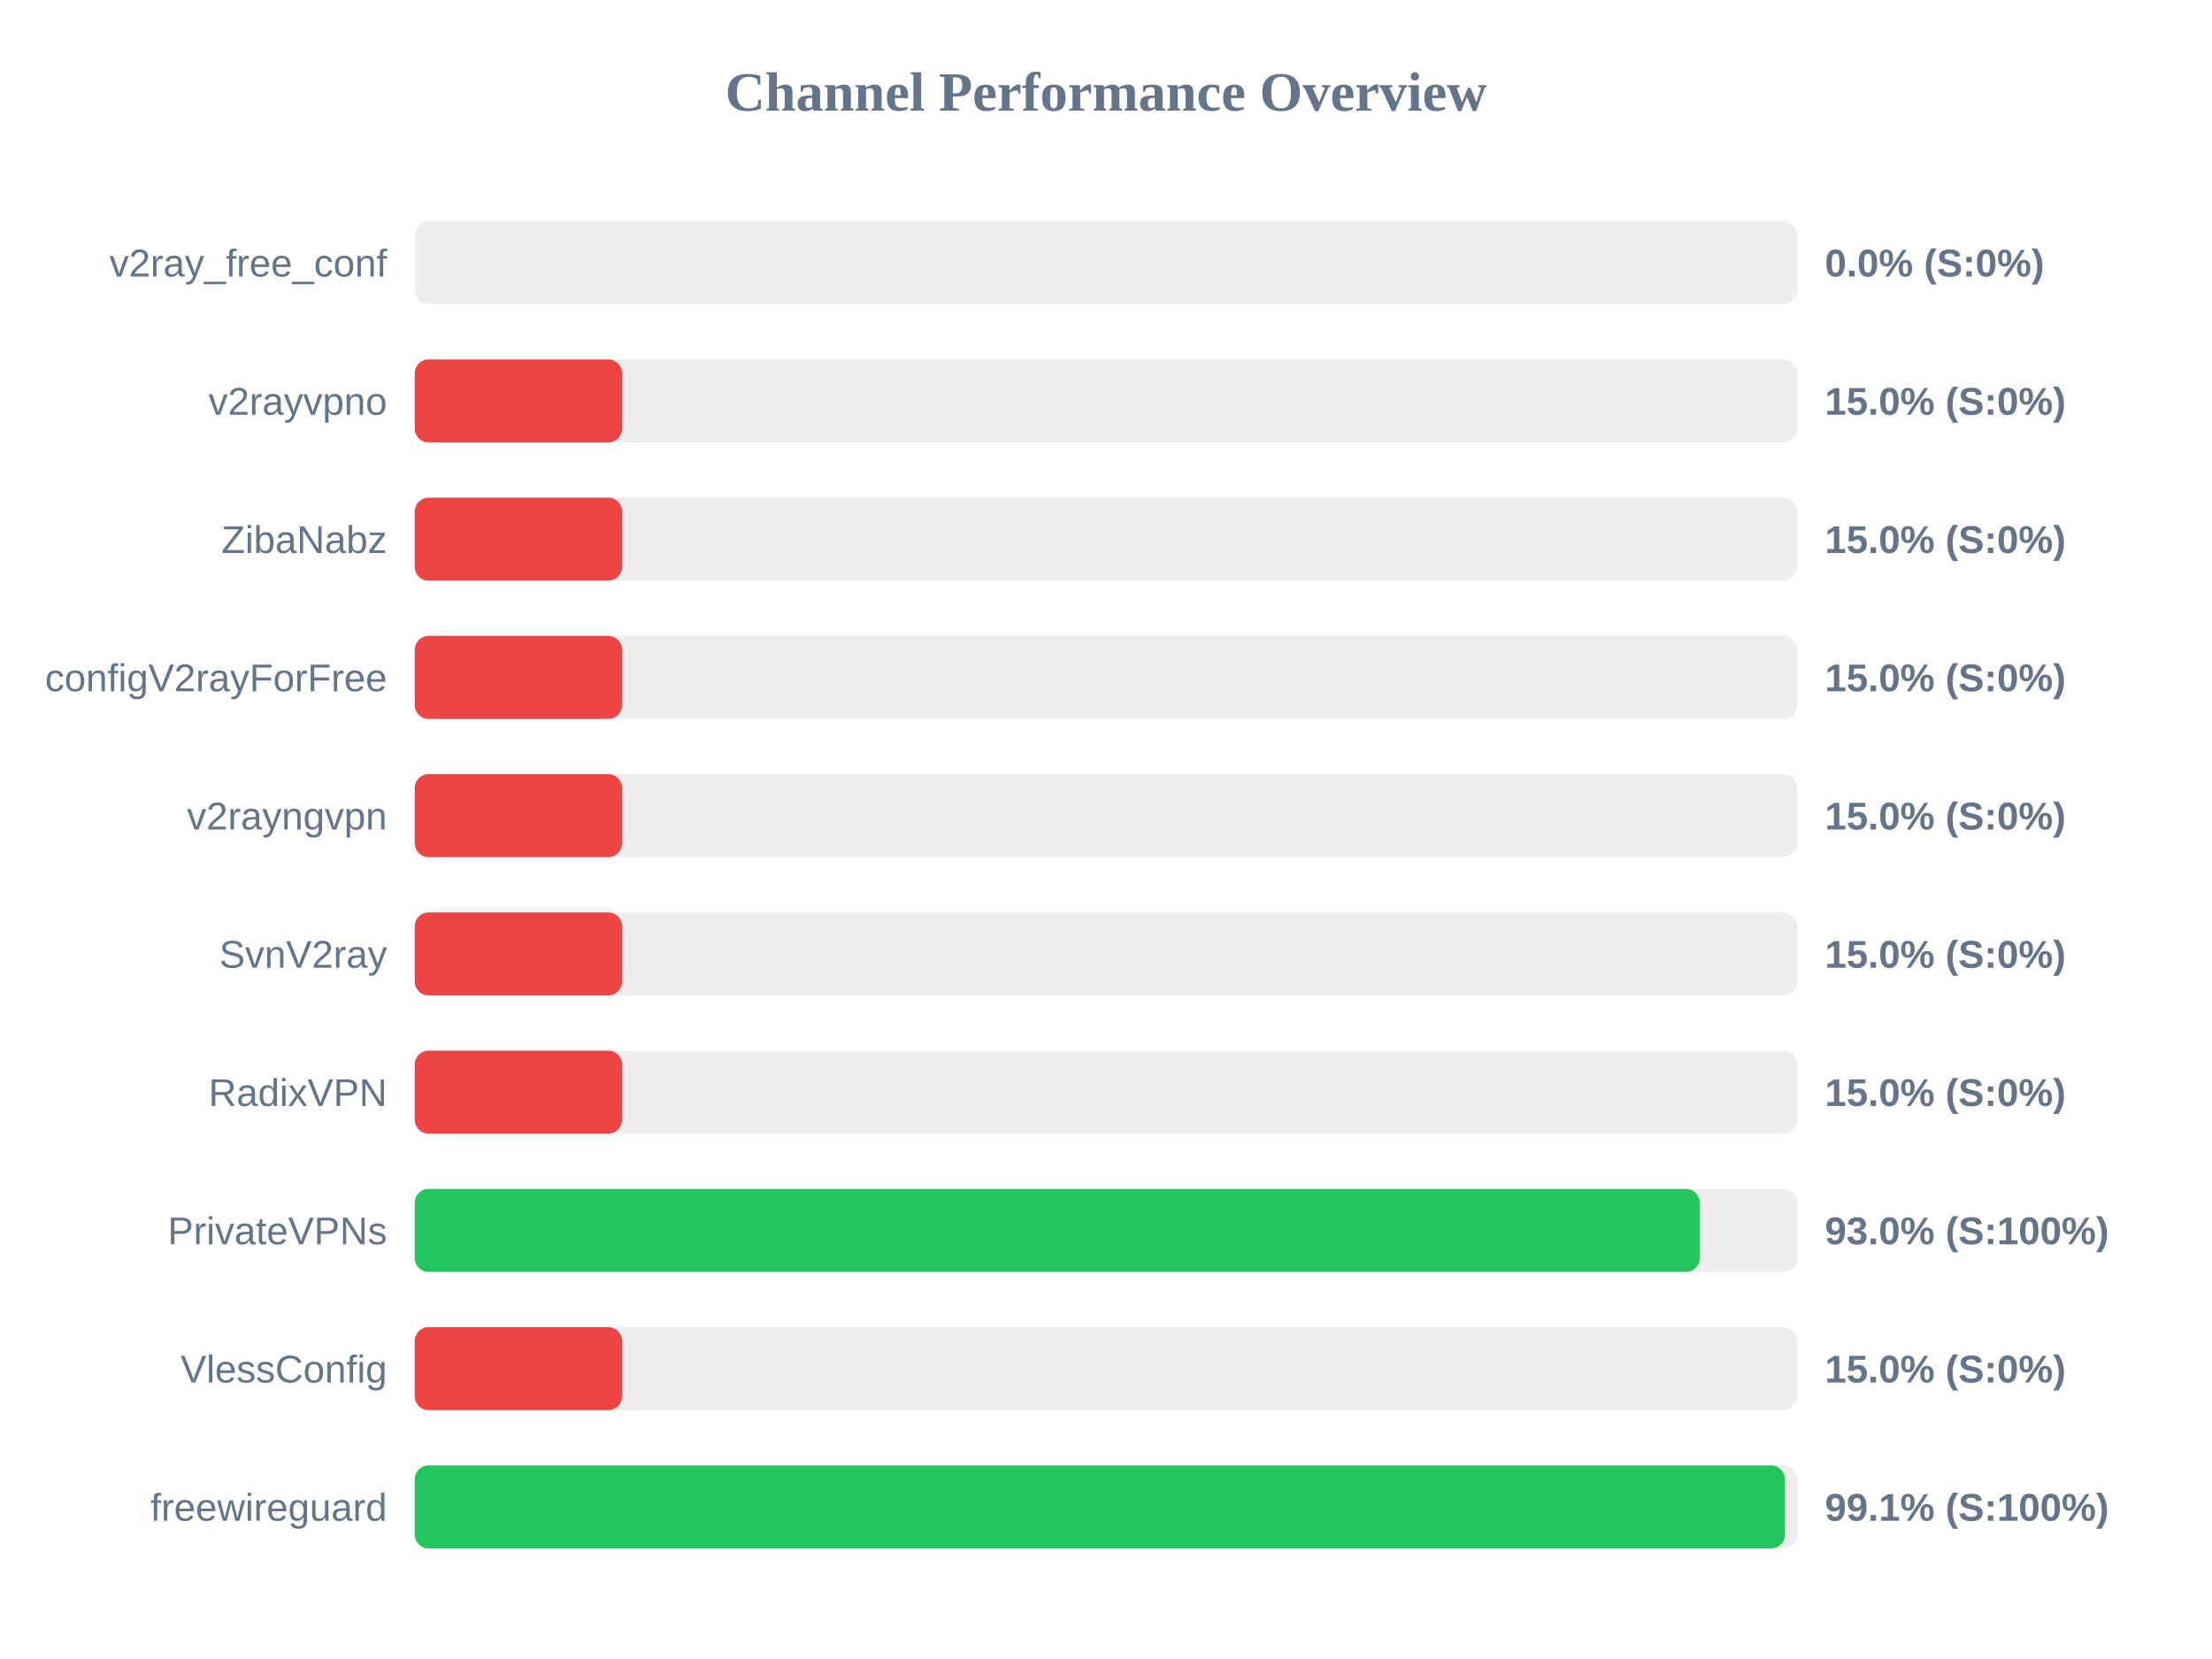
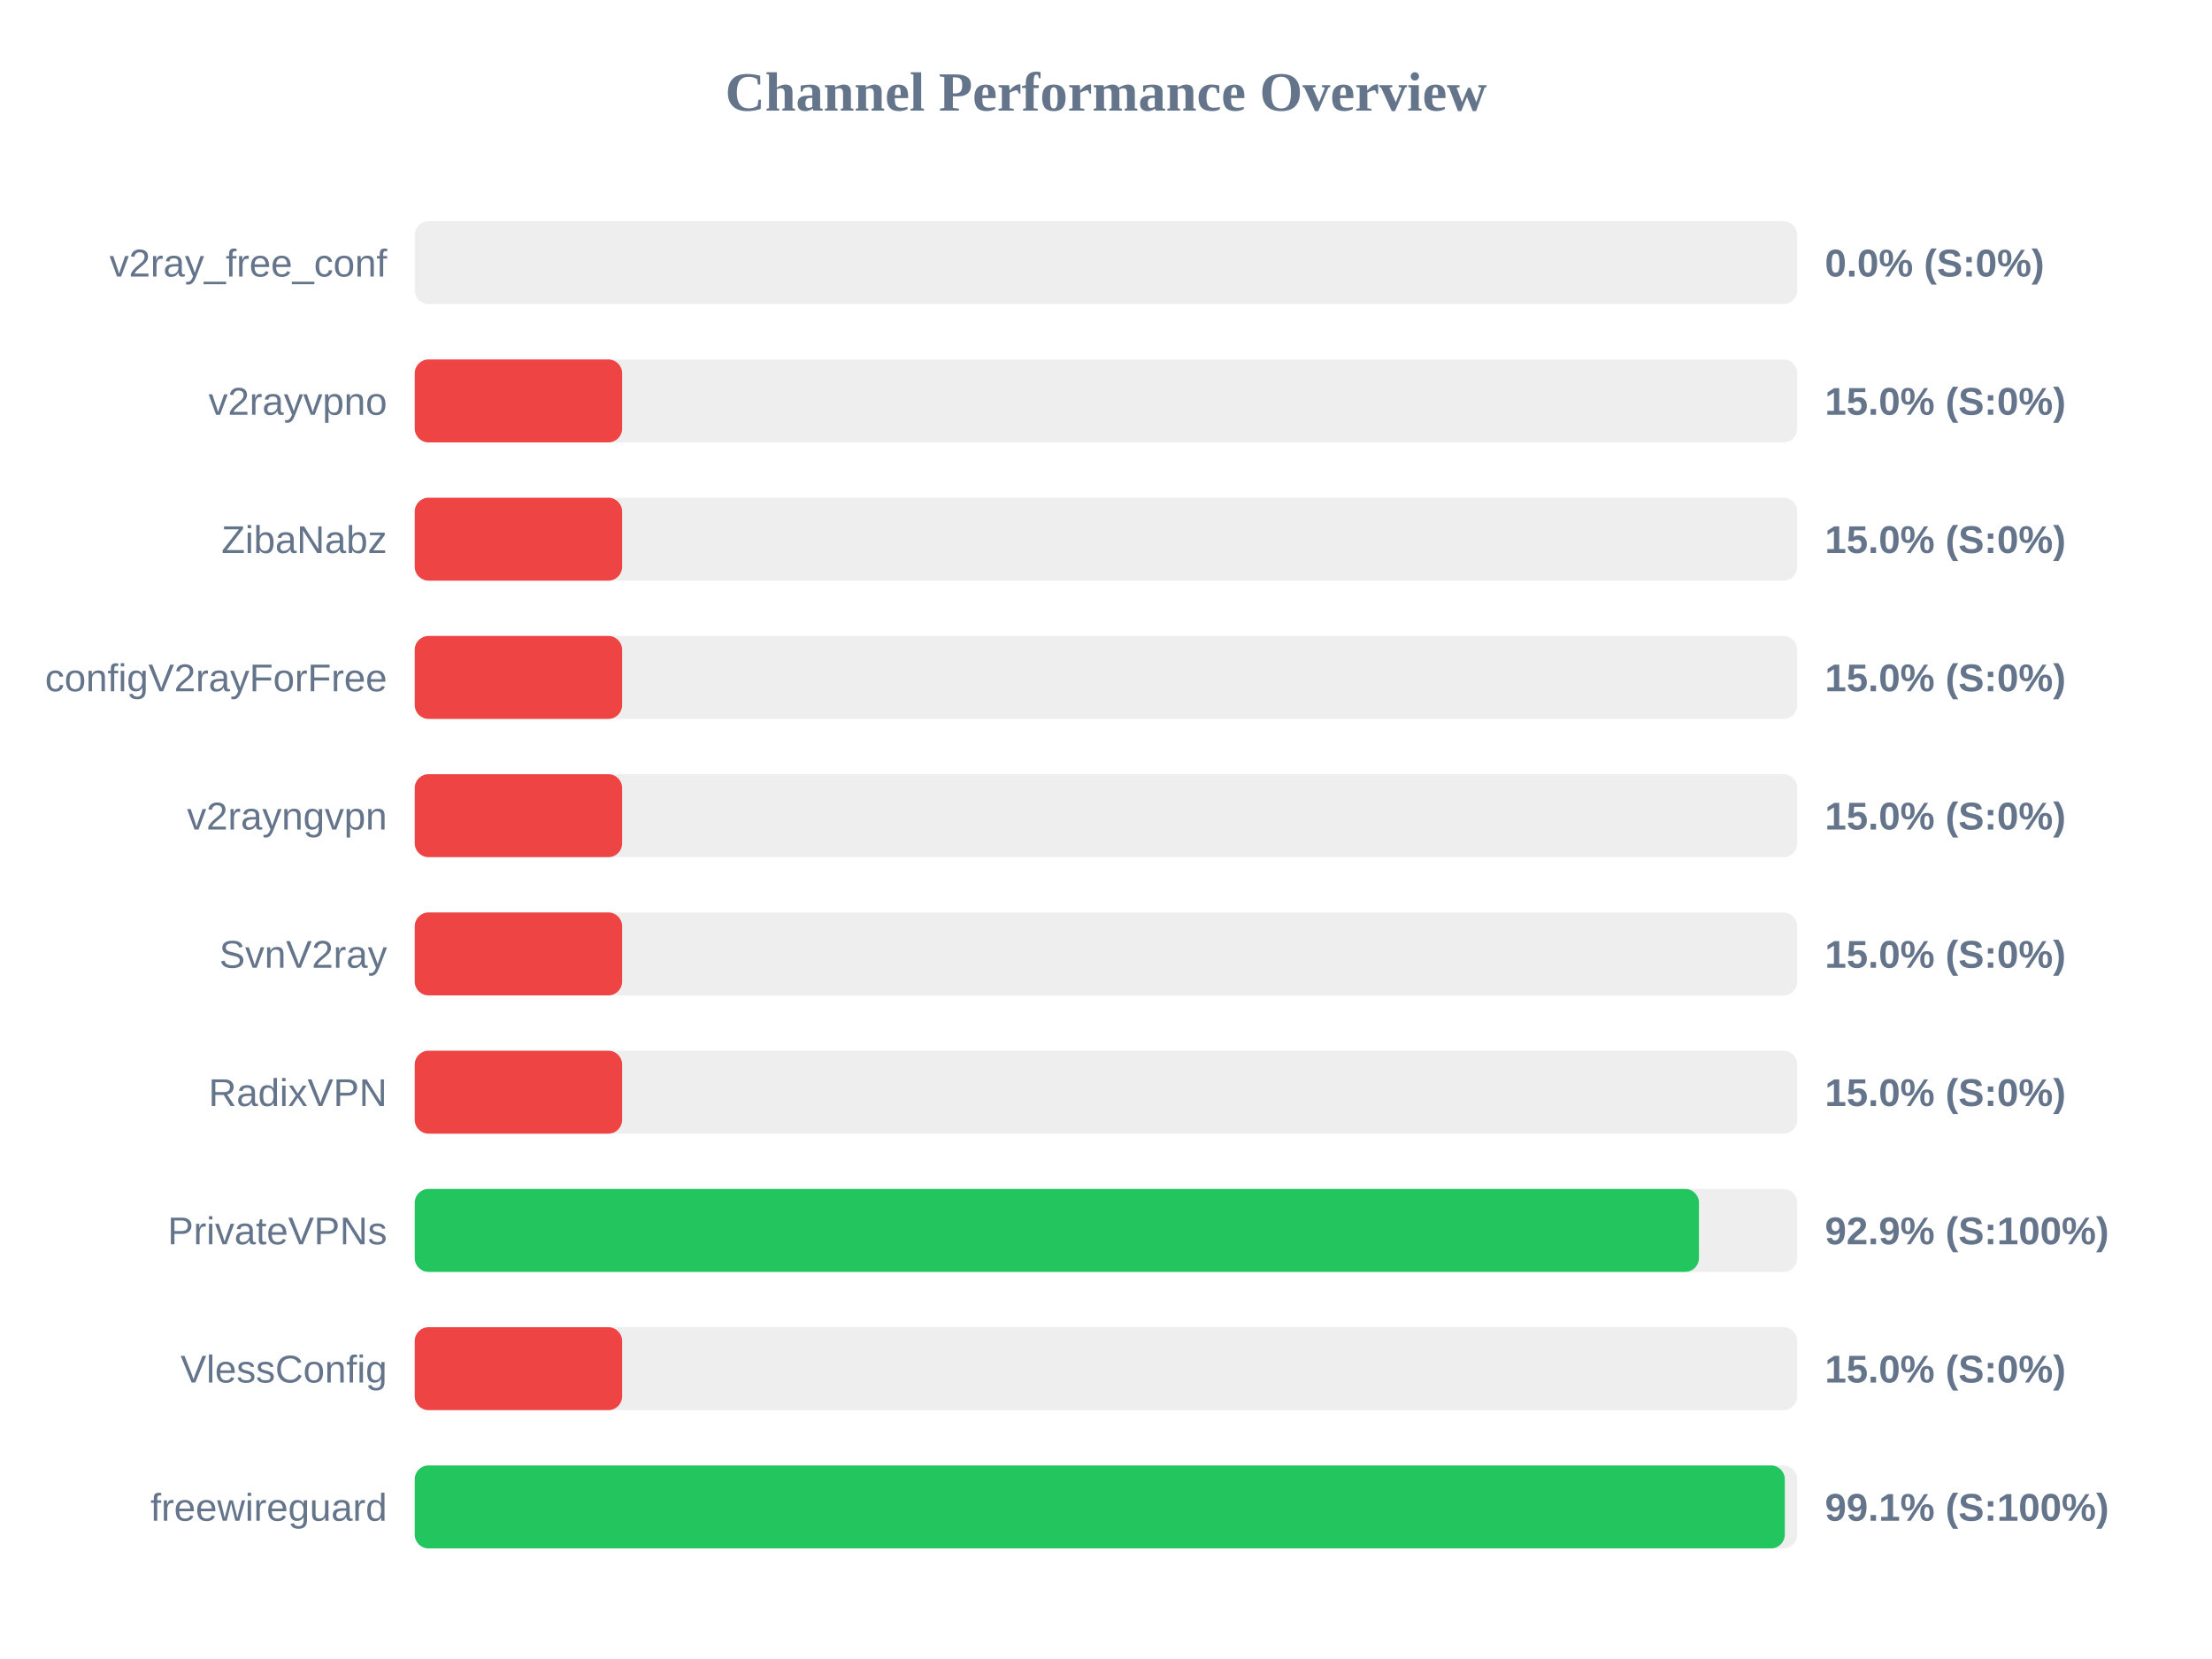
<svg xmlns="http://www.w3.org/2000/svg" width="800" height="600" version="1.1">
  <style>
        .row { font: 14px Arial; fill: #64748b; }
        .score { font: bold 14px Arial; fill: #64748b; }
    </style>
  <text x="400" y="40" text-anchor="middle" font-size="20px" font-weight="bold" fill="#64748b">Channel Performance Overview</text>
  <rect x="150" y="80" width="500" height="30" fill="#eee" rx="5" />
  <rect x="150" y="80" width="0.0" height="30" fill="#ef4444" rx="5" />
  <text x="140" y="100" text-anchor="end" class="row">v2ray_free_conf</text>
  <text x="660" y="100" text-anchor="start" class="score">0.0% (S:0%)</text>
  <rect x="150" y="130" width="500" height="30" fill="#eee" rx="5" />
  <rect x="150" y="130" width="75.0" height="30" fill="#ef4444" rx="5" />
  <text x="140" y="150" text-anchor="end" class="row">v2rayvpno</text>
  <text x="660" y="150" text-anchor="start" class="score">15.0% (S:0%)</text>
  <rect x="150" y="180" width="500" height="30" fill="#eee" rx="5" />
  <rect x="150" y="180" width="75.0" height="30" fill="#ef4444" rx="5" />
  <text x="140" y="200" text-anchor="end" class="row">ZibaNabz</text>
  <text x="660" y="200" text-anchor="start" class="score">15.0% (S:0%)</text>
  <rect x="150" y="230" width="500" height="30" fill="#eee" rx="5" />
  <rect x="150" y="230" width="75.0" height="30" fill="#ef4444" rx="5" />
  <text x="140" y="250" text-anchor="end" class="row">configV2rayForFree</text>
  <text x="660" y="250" text-anchor="start" class="score">15.0% (S:0%)</text>
  <rect x="150" y="280" width="500" height="30" fill="#eee" rx="5" />
  <rect x="150" y="280" width="75.0" height="30" fill="#ef4444" rx="5" />
  <text x="140" y="300" text-anchor="end" class="row">v2rayngvpn</text>
  <text x="660" y="300" text-anchor="start" class="score">15.0% (S:0%)</text>
  <rect x="150" y="330" width="500" height="30" fill="#eee" rx="5" />
  <rect x="150" y="330" width="75.0" height="30" fill="#ef4444" rx="5" />
  <text x="140" y="350" text-anchor="end" class="row">SvnV2ray</text>
  <text x="660" y="350" text-anchor="start" class="score">15.0% (S:0%)</text>
  <rect x="150" y="380" width="500" height="30" fill="#eee" rx="5" />
  <rect x="150" y="380" width="75.0" height="30" fill="#ef4444" rx="5" />
  <text x="140" y="400" text-anchor="end" class="row">RadixVPN</text>
  <text x="660" y="400" text-anchor="start" class="score">15.0% (S:0%)</text>
  <rect x="150" y="430" width="500" height="30" fill="#eee" rx="5" />
-   <rect x="150" y="430" width="464.75" height="30" fill="#22c55e" rx="5" />
+   <rect x="150" y="430" width="464.45" height="30" fill="#22c55e" rx="5" />
  <text x="140" y="450" text-anchor="end" class="row">PrivateVPNs</text>
-   <text x="660" y="450" text-anchor="start" class="score">93.0% (S:100%)</text>
+   <text x="660" y="450" text-anchor="start" class="score">92.9% (S:100%)</text>
  <rect x="150" y="480" width="500" height="30" fill="#eee" rx="5" />
  <rect x="150" y="480" width="75.0" height="30" fill="#ef4444" rx="5" />
  <text x="140" y="500" text-anchor="end" class="row">VlessConfig</text>
  <text x="660" y="500" text-anchor="start" class="score">15.0% (S:0%)</text>
  <rect x="150" y="530" width="500" height="30" fill="#eee" rx="5" />
-   <rect x="150" y="530" width="495.55" height="30" fill="#22c55e" rx="5" />
+   <rect x="150" y="530" width="495.5" height="30" fill="#22c55e" rx="5" />
  <text x="140" y="550" text-anchor="end" class="row">freewireguard</text>
  <text x="660" y="550" text-anchor="start" class="score">99.1% (S:100%)</text>
</svg>
